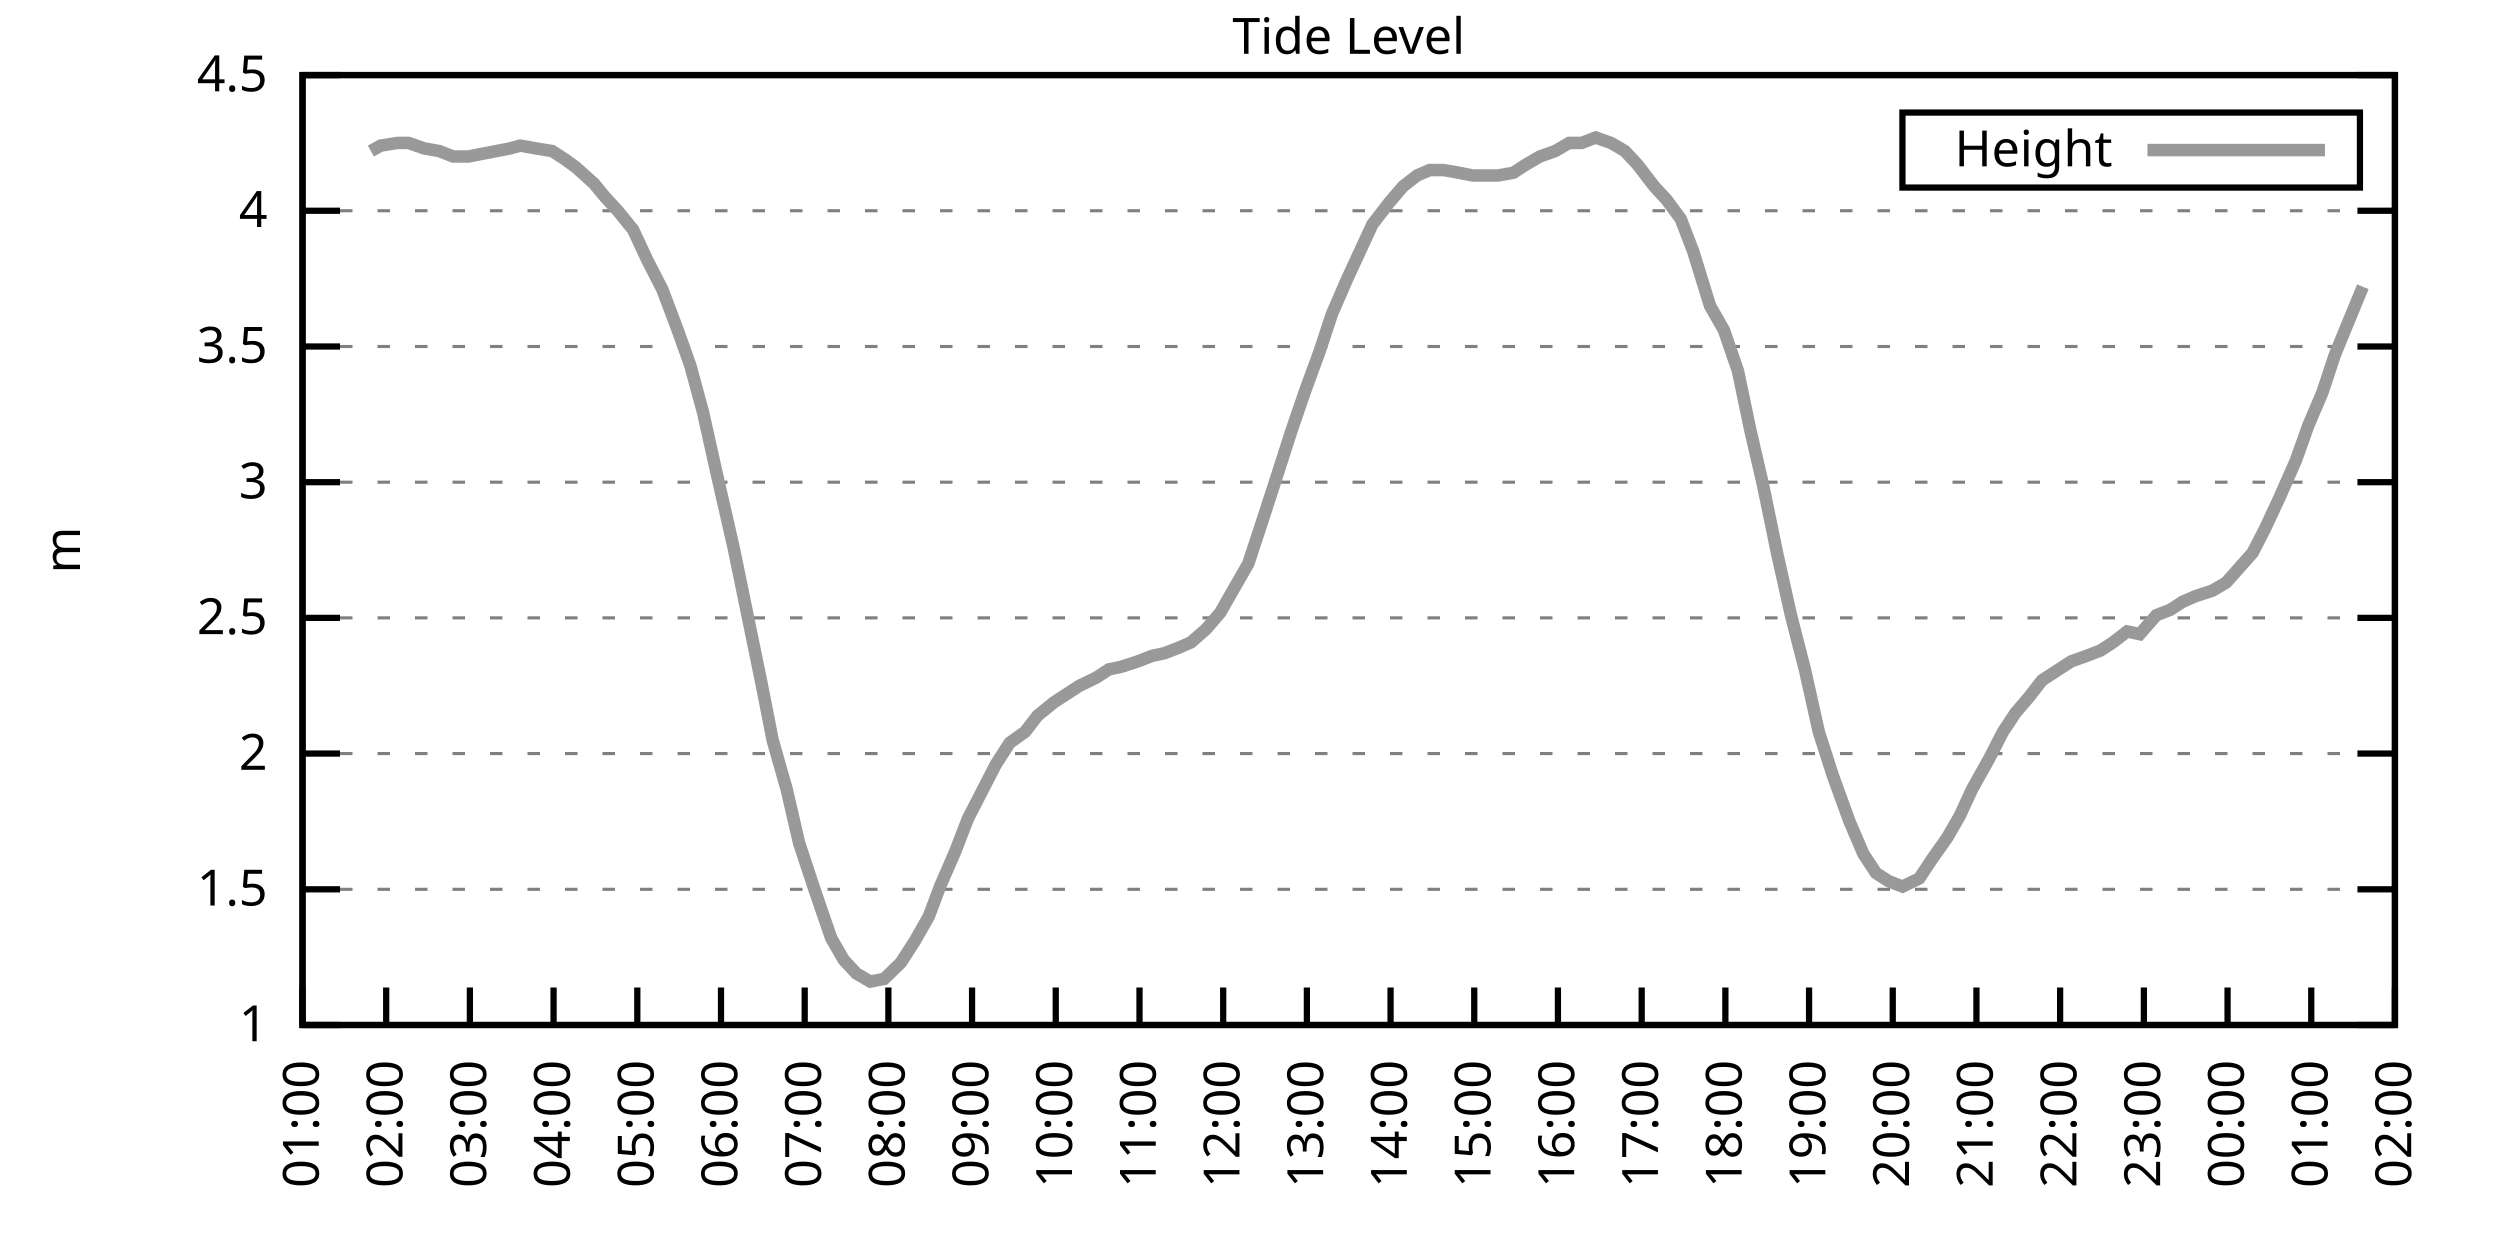
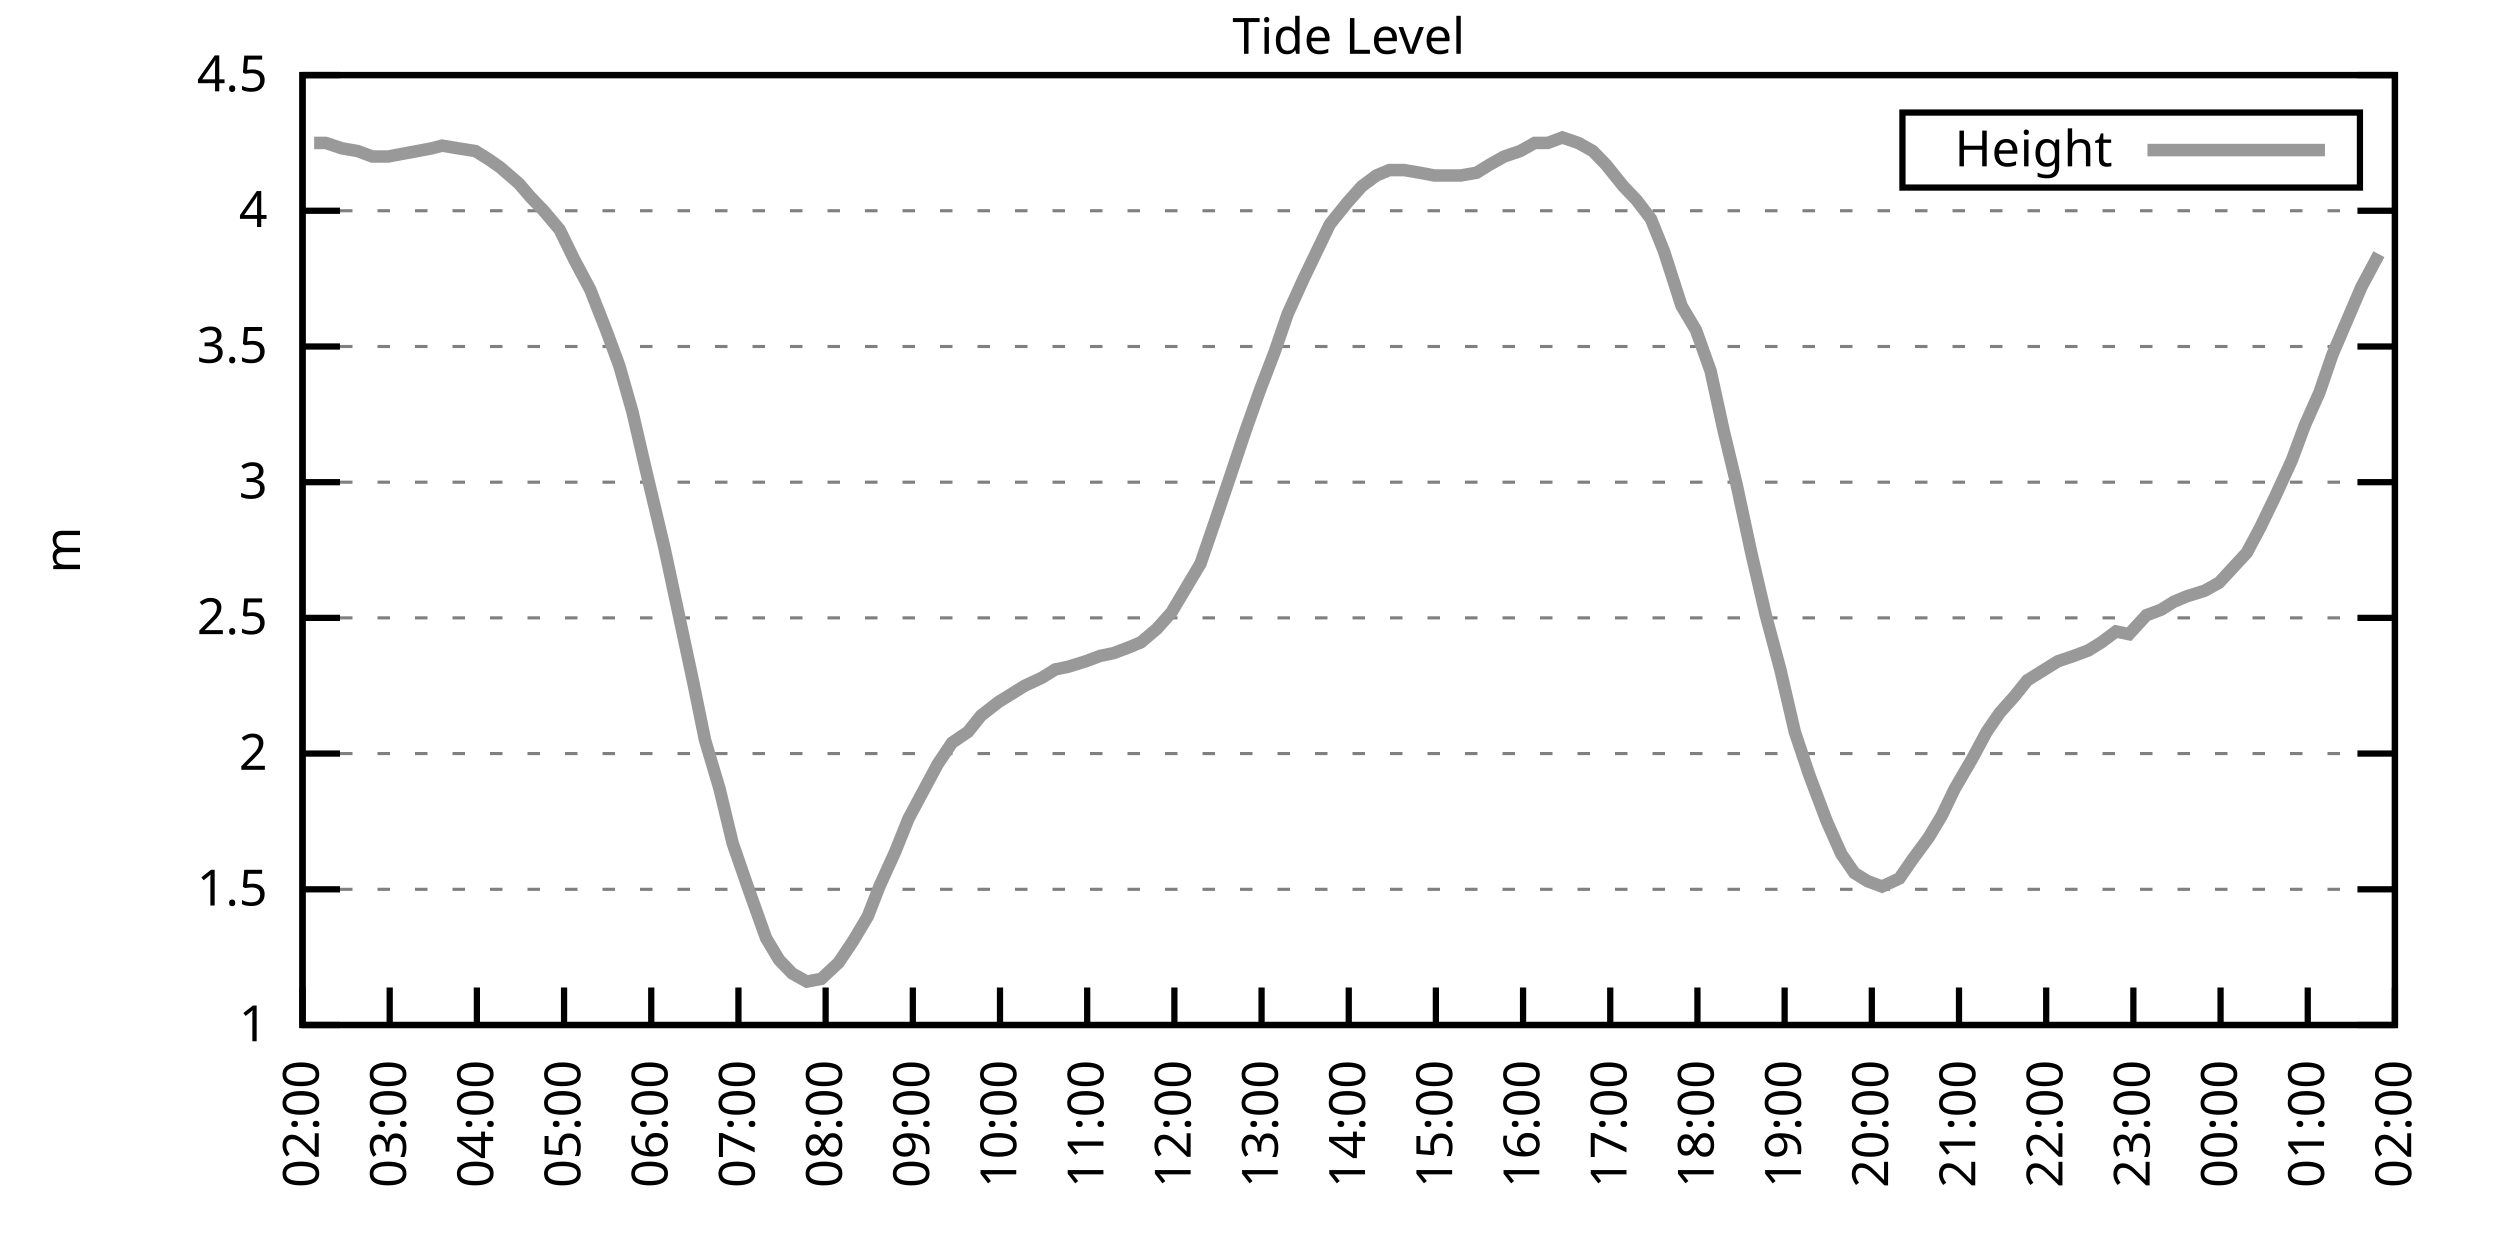
<svg xmlns="http://www.w3.org/2000/svg" xmlns:xlink="http://www.w3.org/1999/xlink" width="400" height="200" viewBox="0 0 400 200">
  <g id="gnuplot_canvas">
    <rect x="0" y="0" width="400" height="200" fill="none" />
    <defs>
      <circle id="gpDot" r="0.5" stroke-width="0.5" stroke="currentColor" />
      <path id="gpPt0" stroke-width="0.333" stroke="currentColor" d="M-1,0 h2 M0,-1 v2" />
      <path id="gpPt1" stroke-width="0.333" stroke="currentColor" d="M-1,-1 L1,1 M1,-1 L-1,1" />
      <path id="gpPt2" stroke-width="0.333" stroke="currentColor" d="M-1,0 L1,0 M0,-1 L0,1 M-1,-1 L1,1 M-1,1 L1,-1" />
      <rect id="gpPt3" stroke-width="0.333" stroke="currentColor" x="-1" y="-1" width="2" height="2" />
      <rect id="gpPt4" stroke-width="0.333" stroke="currentColor" fill="currentColor" x="-1" y="-1" width="2" height="2" />
      <circle id="gpPt5" stroke-width="0.333" stroke="currentColor" cx="0" cy="0" r="1" />
      <use xlink:href="#gpPt5" id="gpPt6" fill="currentColor" stroke="none" />
      <path id="gpPt7" stroke-width="0.333" stroke="currentColor" d="M0,-1.33 L-1.33,0.67 L1.33,0.67 z" />
      <use xlink:href="#gpPt7" id="gpPt8" fill="currentColor" stroke="none" />
      <use xlink:href="#gpPt7" id="gpPt9" stroke="currentColor" transform="rotate(180)" />
      <use xlink:href="#gpPt9" id="gpPt10" fill="currentColor" stroke="none" />
      <use xlink:href="#gpPt3" id="gpPt11" stroke="currentColor" transform="rotate(45)" />
      <use xlink:href="#gpPt11" id="gpPt12" fill="currentColor" stroke="none" />
      <path id="gpPt13" stroke-width="0.333" stroke="currentColor" d="M0,1.330 L1.265,0.411 L0.782,-1.067 L-0.782,-1.076 L-1.265,0.411 z" />
      <use xlink:href="#gpPt13" id="gpPt14" fill="currentColor" stroke="none" />
      <filter id="textbox" filterUnits="objectBoundingBox" x="0" y="0" height="1" width="1">
        <feFlood flood-color="white" flood-opacity="1" result="bgnd" />
        <feComposite in="SourceGraphic" in2="bgnd" operator="atop" />
      </filter>
      <filter id="greybox" filterUnits="objectBoundingBox" x="0" y="0" height="1" width="1">
        <feFlood flood-color="lightgrey" flood-opacity="1" result="grey" />
        <feComposite in="SourceGraphic" in2="grey" operator="atop" />
      </filter>
    </defs>
    <g fill="none" color="white" stroke="currentColor" stroke-width="1.00" stroke-linecap="butt" stroke-linejoin="miter">
</g>
    <g fill="none" color="black" stroke="currentColor" stroke-width="1.00" stroke-linecap="butt" stroke-linejoin="miter">
      <g stroke="none" shape-rendering="crispEdges">
        <polygon fill="rgb(255, 255, 255)" points="48.40,164.00 383.18,164.00 383.18,12.02 48.40,12.02 " />
      </g>
    </g>
    <g fill="none" color="black" stroke="currentColor" stroke-width="1.00" stroke-linecap="butt" stroke-linejoin="miter">
</g>
    <g fill="none" color="black" stroke="black" stroke-width="0.50" stroke-linecap="butt" stroke-linejoin="miter">
</g>
    <g fill="none" color="gray" stroke="currentColor" stroke-width="0.50" stroke-linecap="butt" stroke-linejoin="miter">
      <path stroke="gray" stroke-dasharray="2,4" class="gridline" d="M48.40,164.00 L383.19,164.00  " />
    </g>
    <g fill="none" color="gray" stroke="gray" stroke-width="1.00" stroke-linecap="butt" stroke-linejoin="miter">
</g>
    <g fill="none" color="black" stroke="currentColor" stroke-width="1.00" stroke-linecap="butt" stroke-linejoin="miter">
      <path stroke="black" d="M48.40,164.00 L54.40,164.00 M383.19,164.00 L377.19,164.00  " />
      <g transform="translate(42.80,166.60)" stroke="none" fill="black" font-family="Sans" font-size="8.00" text-anchor="end">
        <text>
          <tspan font-family="Sans"> 1</tspan>
        </text>
      </g>
    </g>
    <g fill="none" color="black" stroke="currentColor" stroke-width="1.00" stroke-linecap="butt" stroke-linejoin="miter">
</g>
    <g fill="none" color="black" stroke="black" stroke-width="0.50" stroke-linecap="butt" stroke-linejoin="miter">
</g>
    <g fill="none" color="gray" stroke="currentColor" stroke-width="0.50" stroke-linecap="butt" stroke-linejoin="miter">
      <path stroke="gray" stroke-dasharray="2,4" class="gridline" d="M48.40,142.29 L383.19,142.29  " />
    </g>
    <g fill="none" color="gray" stroke="gray" stroke-width="1.00" stroke-linecap="butt" stroke-linejoin="miter">
</g>
    <g fill="none" color="black" stroke="currentColor" stroke-width="1.00" stroke-linecap="butt" stroke-linejoin="miter">
      <path stroke="black" d="M48.40,142.29 L54.40,142.29 M383.19,142.29 L377.19,142.29  " />
      <g transform="translate(42.80,144.89)" stroke="none" fill="black" font-family="Sans" font-size="8.00" text-anchor="end">
        <text>
          <tspan font-family="Sans"> 1.5</tspan>
        </text>
      </g>
    </g>
    <g fill="none" color="black" stroke="currentColor" stroke-width="1.00" stroke-linecap="butt" stroke-linejoin="miter">
</g>
    <g fill="none" color="black" stroke="black" stroke-width="0.50" stroke-linecap="butt" stroke-linejoin="miter">
</g>
    <g fill="none" color="gray" stroke="currentColor" stroke-width="0.50" stroke-linecap="butt" stroke-linejoin="miter">
      <path stroke="gray" stroke-dasharray="2,4" class="gridline" d="M48.40,120.57 L383.19,120.57  " />
    </g>
    <g fill="none" color="gray" stroke="gray" stroke-width="1.00" stroke-linecap="butt" stroke-linejoin="miter">
</g>
    <g fill="none" color="black" stroke="currentColor" stroke-width="1.00" stroke-linecap="butt" stroke-linejoin="miter">
      <path stroke="black" d="M48.40,120.57 L54.40,120.57 M383.19,120.57 L377.19,120.57  " />
      <g transform="translate(42.80,123.17)" stroke="none" fill="black" font-family="Sans" font-size="8.00" text-anchor="end">
        <text>
          <tspan font-family="Sans"> 2</tspan>
        </text>
      </g>
    </g>
    <g fill="none" color="black" stroke="currentColor" stroke-width="1.00" stroke-linecap="butt" stroke-linejoin="miter">
</g>
    <g fill="none" color="black" stroke="black" stroke-width="0.50" stroke-linecap="butt" stroke-linejoin="miter">
</g>
    <g fill="none" color="gray" stroke="currentColor" stroke-width="0.50" stroke-linecap="butt" stroke-linejoin="miter">
      <path stroke="gray" stroke-dasharray="2,4" class="gridline" d="M48.40,98.86 L383.19,98.86  " />
    </g>
    <g fill="none" color="gray" stroke="gray" stroke-width="1.00" stroke-linecap="butt" stroke-linejoin="miter">
</g>
    <g fill="none" color="black" stroke="currentColor" stroke-width="1.00" stroke-linecap="butt" stroke-linejoin="miter">
      <path stroke="black" d="M48.40,98.86 L54.40,98.86 M383.19,98.86 L377.19,98.86  " />
      <g transform="translate(42.80,101.46)" stroke="none" fill="black" font-family="Sans" font-size="8.00" text-anchor="end">
        <text>
          <tspan font-family="Sans"> 2.5</tspan>
        </text>
      </g>
    </g>
    <g fill="none" color="black" stroke="currentColor" stroke-width="1.00" stroke-linecap="butt" stroke-linejoin="miter">
</g>
    <g fill="none" color="black" stroke="black" stroke-width="0.50" stroke-linecap="butt" stroke-linejoin="miter">
</g>
    <g fill="none" color="gray" stroke="currentColor" stroke-width="0.50" stroke-linecap="butt" stroke-linejoin="miter">
      <path stroke="gray" stroke-dasharray="2,4" class="gridline" d="M48.40,77.15 L383.19,77.15  " />
    </g>
    <g fill="none" color="gray" stroke="gray" stroke-width="1.00" stroke-linecap="butt" stroke-linejoin="miter">
</g>
    <g fill="none" color="black" stroke="currentColor" stroke-width="1.00" stroke-linecap="butt" stroke-linejoin="miter">
      <path stroke="black" d="M48.40,77.15 L54.40,77.15 M383.19,77.15 L377.19,77.15  " />
      <g transform="translate(42.80,79.75)" stroke="none" fill="black" font-family="Sans" font-size="8.00" text-anchor="end">
        <text>
          <tspan font-family="Sans"> 3</tspan>
        </text>
      </g>
    </g>
    <g fill="none" color="black" stroke="currentColor" stroke-width="1.00" stroke-linecap="butt" stroke-linejoin="miter">
</g>
    <g fill="none" color="black" stroke="black" stroke-width="0.50" stroke-linecap="butt" stroke-linejoin="miter">
</g>
    <g fill="none" color="gray" stroke="currentColor" stroke-width="0.50" stroke-linecap="butt" stroke-linejoin="miter">
      <path stroke="gray" stroke-dasharray="2,4" class="gridline" d="M48.40,55.44 L383.19,55.44  " />
    </g>
    <g fill="none" color="gray" stroke="gray" stroke-width="1.00" stroke-linecap="butt" stroke-linejoin="miter">
</g>
    <g fill="none" color="black" stroke="currentColor" stroke-width="1.00" stroke-linecap="butt" stroke-linejoin="miter">
      <path stroke="black" d="M48.40,55.44 L54.40,55.44 M383.19,55.44 L377.19,55.44  " />
      <g transform="translate(42.80,58.04)" stroke="none" fill="black" font-family="Sans" font-size="8.00" text-anchor="end">
        <text>
          <tspan font-family="Sans"> 3.5</tspan>
        </text>
      </g>
    </g>
    <g fill="none" color="black" stroke="currentColor" stroke-width="1.00" stroke-linecap="butt" stroke-linejoin="miter">
</g>
    <g fill="none" color="black" stroke="black" stroke-width="0.50" stroke-linecap="butt" stroke-linejoin="miter">
</g>
    <g fill="none" color="gray" stroke="currentColor" stroke-width="0.50" stroke-linecap="butt" stroke-linejoin="miter">
      <path stroke="gray" stroke-dasharray="2,4" class="gridline" d="M48.40,33.72 L383.19,33.72  " />
    </g>
    <g fill="none" color="gray" stroke="gray" stroke-width="1.00" stroke-linecap="butt" stroke-linejoin="miter">
</g>
    <g fill="none" color="black" stroke="currentColor" stroke-width="1.00" stroke-linecap="butt" stroke-linejoin="miter">
      <path stroke="black" d="M48.40,33.72 L54.40,33.72 M383.19,33.72 L377.19,33.72  " />
      <g transform="translate(42.80,36.32)" stroke="none" fill="black" font-family="Sans" font-size="8.00" text-anchor="end">
        <text>
          <tspan font-family="Sans"> 4</tspan>
        </text>
      </g>
    </g>
    <g fill="none" color="black" stroke="currentColor" stroke-width="1.00" stroke-linecap="butt" stroke-linejoin="miter">
</g>
    <g fill="none" color="black" stroke="black" stroke-width="0.50" stroke-linecap="butt" stroke-linejoin="miter">
</g>
    <g fill="none" color="gray" stroke="currentColor" stroke-width="0.50" stroke-linecap="butt" stroke-linejoin="miter">
      <path stroke="gray" stroke-dasharray="2,4" class="gridline" d="M48.40,12.01 L383.19,12.01  " />
    </g>
    <g fill="none" color="gray" stroke="gray" stroke-width="1.00" stroke-linecap="butt" stroke-linejoin="miter">
</g>
    <g fill="none" color="black" stroke="currentColor" stroke-width="1.00" stroke-linecap="butt" stroke-linejoin="miter">
      <path stroke="black" d="M48.40,12.01 L54.40,12.01 M383.19,12.01 L377.19,12.01  " />
      <g transform="translate(42.80,14.61)" stroke="none" fill="black" font-family="Sans" font-size="8.00" text-anchor="end">
        <text>
          <tspan font-family="Sans"> 4.5</tspan>
        </text>
      </g>
    </g>
    <g fill="none" color="black" stroke="currentColor" stroke-width="1.00" stroke-linecap="butt" stroke-linejoin="miter">
      <path stroke="black" d="M48.40,164.00 L48.40,158.00  " />
      <g transform="translate(51.00,169.60) rotate(270.00)" stroke="none" fill="black" font-family="Sans" font-size="8.00" text-anchor="end">
        <text>
-           <tspan font-family="Sans">01:00</tspan>
-         </text>
-       </g>
-     </g>
-     <g fill="none" color="black" stroke="currentColor" stroke-width="1.00" stroke-linecap="butt" stroke-linejoin="miter">
-       <path stroke="black" d="M61.79,164.00 L61.79,158.00  " />
-       <g transform="translate(64.39,169.60) rotate(270.00)" stroke="none" fill="black" font-family="Sans" font-size="8.00" text-anchor="end">
-         <text>
          <tspan font-family="Sans">02:00</tspan>
        </text>
      </g>
    </g>
    <g fill="none" color="black" stroke="currentColor" stroke-width="1.00" stroke-linecap="butt" stroke-linejoin="miter">
-       <path stroke="black" d="M75.18,164.00 L75.18,158.00  " />
-       <g transform="translate(77.78,169.60) rotate(270.00)" stroke="none" fill="black" font-family="Sans" font-size="8.00" text-anchor="end">
+       <path stroke="black" d="M62.35,164.00 L62.35,158.00  " />
+       <g transform="translate(64.95,169.60) rotate(270.00)" stroke="none" fill="black" font-family="Sans" font-size="8.00" text-anchor="end">
        <text>
          <tspan font-family="Sans">03:00</tspan>
        </text>
      </g>
    </g>
    <g fill="none" color="black" stroke="currentColor" stroke-width="1.00" stroke-linecap="butt" stroke-linejoin="miter">
-       <path stroke="black" d="M88.57,164.00 L88.57,158.00  " />
-       <g transform="translate(91.17,169.60) rotate(270.00)" stroke="none" fill="black" font-family="Sans" font-size="8.00" text-anchor="end">
+       <path stroke="black" d="M76.30,164.00 L76.30,158.00  " />
+       <g transform="translate(78.90,169.60) rotate(270.00)" stroke="none" fill="black" font-family="Sans" font-size="8.00" text-anchor="end">
        <text>
          <tspan font-family="Sans">04:00</tspan>
        </text>
      </g>
    </g>
    <g fill="none" color="black" stroke="currentColor" stroke-width="1.00" stroke-linecap="butt" stroke-linejoin="miter">
-       <path stroke="black" d="M101.97,164.00 L101.97,158.00  " />
-       <g transform="translate(104.57,169.60) rotate(270.00)" stroke="none" fill="black" font-family="Sans" font-size="8.00" text-anchor="end">
+       <path stroke="black" d="M90.25,164.00 L90.25,158.00  " />
+       <g transform="translate(92.85,169.60) rotate(270.00)" stroke="none" fill="black" font-family="Sans" font-size="8.00" text-anchor="end">
        <text>
          <tspan font-family="Sans">05:00</tspan>
        </text>
      </g>
    </g>
    <g fill="none" color="black" stroke="currentColor" stroke-width="1.00" stroke-linecap="butt" stroke-linejoin="miter">
-       <path stroke="black" d="M115.36,164.00 L115.36,158.00  " />
-       <g transform="translate(117.96,169.60) rotate(270.00)" stroke="none" fill="black" font-family="Sans" font-size="8.00" text-anchor="end">
+       <path stroke="black" d="M104.20,164.00 L104.20,158.00  " />
+       <g transform="translate(106.80,169.60) rotate(270.00)" stroke="none" fill="black" font-family="Sans" font-size="8.00" text-anchor="end">
        <text>
          <tspan font-family="Sans">06:00</tspan>
        </text>
      </g>
    </g>
    <g fill="none" color="black" stroke="currentColor" stroke-width="1.00" stroke-linecap="butt" stroke-linejoin="miter">
-       <path stroke="black" d="M128.75,164.00 L128.75,158.00  " />
-       <g transform="translate(131.35,169.60) rotate(270.00)" stroke="none" fill="black" font-family="Sans" font-size="8.00" text-anchor="end">
+       <path stroke="black" d="M118.15,164.00 L118.15,158.00  " />
+       <g transform="translate(120.75,169.60) rotate(270.00)" stroke="none" fill="black" font-family="Sans" font-size="8.00" text-anchor="end">
        <text>
          <tspan font-family="Sans">07:00</tspan>
        </text>
      </g>
    </g>
    <g fill="none" color="black" stroke="currentColor" stroke-width="1.00" stroke-linecap="butt" stroke-linejoin="miter">
-       <path stroke="black" d="M142.14,164.00 L142.14,158.00  " />
-       <g transform="translate(144.74,169.60) rotate(270.00)" stroke="none" fill="black" font-family="Sans" font-size="8.00" text-anchor="end">
+       <path stroke="black" d="M132.10,164.00 L132.10,158.00  " />
+       <g transform="translate(134.70,169.60) rotate(270.00)" stroke="none" fill="black" font-family="Sans" font-size="8.00" text-anchor="end">
        <text>
          <tspan font-family="Sans">08:00</tspan>
        </text>
      </g>
    </g>
    <g fill="none" color="black" stroke="currentColor" stroke-width="1.00" stroke-linecap="butt" stroke-linejoin="miter">
-       <path stroke="black" d="M155.53,164.00 L155.53,158.00  " />
-       <g transform="translate(158.13,169.60) rotate(270.00)" stroke="none" fill="black" font-family="Sans" font-size="8.00" text-anchor="end">
+       <path stroke="black" d="M146.05,164.00 L146.05,158.00  " />
+       <g transform="translate(148.65,169.60) rotate(270.00)" stroke="none" fill="black" font-family="Sans" font-size="8.00" text-anchor="end">
        <text>
          <tspan font-family="Sans">09:00</tspan>
        </text>
      </g>
    </g>
    <g fill="none" color="black" stroke="currentColor" stroke-width="1.00" stroke-linecap="butt" stroke-linejoin="miter">
-       <path stroke="black" d="M168.92,164.00 L168.92,158.00  " />
-       <g transform="translate(171.52,169.60) rotate(270.00)" stroke="none" fill="black" font-family="Sans" font-size="8.00" text-anchor="end">
+       <path stroke="black" d="M160.00,164.00 L160.00,158.00  " />
+       <g transform="translate(162.60,169.60) rotate(270.00)" stroke="none" fill="black" font-family="Sans" font-size="8.00" text-anchor="end">
        <text>
          <tspan font-family="Sans">10:00</tspan>
        </text>
      </g>
    </g>
    <g fill="none" color="black" stroke="currentColor" stroke-width="1.00" stroke-linecap="butt" stroke-linejoin="miter">
-       <path stroke="black" d="M182.32,164.00 L182.32,158.00  " />
-       <g transform="translate(184.92,169.60) rotate(270.00)" stroke="none" fill="black" font-family="Sans" font-size="8.00" text-anchor="end">
+       <path stroke="black" d="M173.95,164.00 L173.95,158.00  " />
+       <g transform="translate(176.55,169.60) rotate(270.00)" stroke="none" fill="black" font-family="Sans" font-size="8.00" text-anchor="end">
        <text>
          <tspan font-family="Sans">11:00</tspan>
        </text>
      </g>
    </g>
    <g fill="none" color="black" stroke="currentColor" stroke-width="1.00" stroke-linecap="butt" stroke-linejoin="miter">
-       <path stroke="black" d="M195.71,164.00 L195.71,158.00  " />
-       <g transform="translate(198.31,169.60) rotate(270.00)" stroke="none" fill="black" font-family="Sans" font-size="8.00" text-anchor="end">
+       <path stroke="black" d="M187.90,164.00 L187.90,158.00  " />
+       <g transform="translate(190.50,169.60) rotate(270.00)" stroke="none" fill="black" font-family="Sans" font-size="8.00" text-anchor="end">
        <text>
          <tspan font-family="Sans">12:00</tspan>
        </text>
      </g>
    </g>
    <g fill="none" color="black" stroke="currentColor" stroke-width="1.00" stroke-linecap="butt" stroke-linejoin="miter">
-       <path stroke="black" d="M209.10,164.00 L209.10,158.00  " />
-       <g transform="translate(211.70,169.60) rotate(270.00)" stroke="none" fill="black" font-family="Sans" font-size="8.00" text-anchor="end">
+       <path stroke="black" d="M201.85,164.00 L201.85,158.00  " />
+       <g transform="translate(204.45,169.60) rotate(270.00)" stroke="none" fill="black" font-family="Sans" font-size="8.00" text-anchor="end">
        <text>
          <tspan font-family="Sans">13:00</tspan>
        </text>
      </g>
    </g>
    <g fill="none" color="black" stroke="currentColor" stroke-width="1.00" stroke-linecap="butt" stroke-linejoin="miter">
-       <path stroke="black" d="M222.49,164.00 L222.49,158.00  " />
-       <g transform="translate(225.09,169.60) rotate(270.00)" stroke="none" fill="black" font-family="Sans" font-size="8.00" text-anchor="end">
+       <path stroke="black" d="M215.80,164.00 L215.80,158.00  " />
+       <g transform="translate(218.40,169.60) rotate(270.00)" stroke="none" fill="black" font-family="Sans" font-size="8.00" text-anchor="end">
        <text>
          <tspan font-family="Sans">14:00</tspan>
        </text>
      </g>
    </g>
    <g fill="none" color="black" stroke="currentColor" stroke-width="1.00" stroke-linecap="butt" stroke-linejoin="miter">
-       <path stroke="black" d="M235.88,164.00 L235.88,158.00  " />
-       <g transform="translate(238.48,169.60) rotate(270.00)" stroke="none" fill="black" font-family="Sans" font-size="8.00" text-anchor="end">
+       <path stroke="black" d="M229.74,164.00 L229.74,158.00  " />
+       <g transform="translate(232.34,169.60) rotate(270.00)" stroke="none" fill="black" font-family="Sans" font-size="8.00" text-anchor="end">
        <text>
          <tspan font-family="Sans">15:00</tspan>
        </text>
      </g>
    </g>
    <g fill="none" color="black" stroke="currentColor" stroke-width="1.00" stroke-linecap="butt" stroke-linejoin="miter">
-       <path stroke="black" d="M249.27,164.00 L249.27,158.00  " />
-       <g transform="translate(251.87,169.60) rotate(270.00)" stroke="none" fill="black" font-family="Sans" font-size="8.00" text-anchor="end">
+       <path stroke="black" d="M243.69,164.00 L243.69,158.00  " />
+       <g transform="translate(246.29,169.60) rotate(270.00)" stroke="none" fill="black" font-family="Sans" font-size="8.00" text-anchor="end">
        <text>
          <tspan font-family="Sans">16:00</tspan>
        </text>
      </g>
    </g>
    <g fill="none" color="black" stroke="currentColor" stroke-width="1.00" stroke-linecap="butt" stroke-linejoin="miter">
-       <path stroke="black" d="M262.67,164.00 L262.67,158.00  " />
-       <g transform="translate(265.27,169.60) rotate(270.00)" stroke="none" fill="black" font-family="Sans" font-size="8.00" text-anchor="end">
+       <path stroke="black" d="M257.64,164.00 L257.64,158.00  " />
+       <g transform="translate(260.24,169.60) rotate(270.00)" stroke="none" fill="black" font-family="Sans" font-size="8.00" text-anchor="end">
        <text>
          <tspan font-family="Sans">17:00</tspan>
        </text>
      </g>
    </g>
    <g fill="none" color="black" stroke="currentColor" stroke-width="1.00" stroke-linecap="butt" stroke-linejoin="miter">
-       <path stroke="black" d="M276.06,164.00 L276.06,158.00  " />
-       <g transform="translate(278.66,169.60) rotate(270.00)" stroke="none" fill="black" font-family="Sans" font-size="8.00" text-anchor="end">
+       <path stroke="black" d="M271.59,164.00 L271.59,158.00  " />
+       <g transform="translate(274.19,169.60) rotate(270.00)" stroke="none" fill="black" font-family="Sans" font-size="8.00" text-anchor="end">
        <text>
          <tspan font-family="Sans">18:00</tspan>
        </text>
      </g>
    </g>
    <g fill="none" color="black" stroke="currentColor" stroke-width="1.00" stroke-linecap="butt" stroke-linejoin="miter">
-       <path stroke="black" d="M289.45,164.00 L289.45,158.00  " />
-       <g transform="translate(292.05,169.60) rotate(270.00)" stroke="none" fill="black" font-family="Sans" font-size="8.00" text-anchor="end">
+       <path stroke="black" d="M285.54,164.00 L285.54,158.00  " />
+       <g transform="translate(288.14,169.60) rotate(270.00)" stroke="none" fill="black" font-family="Sans" font-size="8.00" text-anchor="end">
        <text>
          <tspan font-family="Sans">19:00</tspan>
        </text>
      </g>
    </g>
    <g fill="none" color="black" stroke="currentColor" stroke-width="1.00" stroke-linecap="butt" stroke-linejoin="miter">
-       <path stroke="black" d="M302.84,164.00 L302.84,158.00  " />
-       <g transform="translate(305.44,169.60) rotate(270.00)" stroke="none" fill="black" font-family="Sans" font-size="8.00" text-anchor="end">
+       <path stroke="black" d="M299.49,164.00 L299.49,158.00  " />
+       <g transform="translate(302.09,169.60) rotate(270.00)" stroke="none" fill="black" font-family="Sans" font-size="8.00" text-anchor="end">
        <text>
          <tspan font-family="Sans">20:00</tspan>
        </text>
      </g>
    </g>
    <g fill="none" color="black" stroke="currentColor" stroke-width="1.00" stroke-linecap="butt" stroke-linejoin="miter">
-       <path stroke="black" d="M316.23,164.00 L316.23,158.00  " />
-       <g transform="translate(318.83,169.60) rotate(270.00)" stroke="none" fill="black" font-family="Sans" font-size="8.00" text-anchor="end">
+       <path stroke="black" d="M313.44,164.00 L313.44,158.00  " />
+       <g transform="translate(316.04,169.60) rotate(270.00)" stroke="none" fill="black" font-family="Sans" font-size="8.00" text-anchor="end">
        <text>
          <tspan font-family="Sans">21:00</tspan>
        </text>
      </g>
    </g>
    <g fill="none" color="black" stroke="currentColor" stroke-width="1.00" stroke-linecap="butt" stroke-linejoin="miter">
-       <path stroke="black" d="M329.62,164.00 L329.62,158.00  " />
-       <g transform="translate(332.22,169.60) rotate(270.00)" stroke="none" fill="black" font-family="Sans" font-size="8.00" text-anchor="end">
+       <path stroke="black" d="M327.39,164.00 L327.39,158.00  " />
+       <g transform="translate(329.99,169.60) rotate(270.00)" stroke="none" fill="black" font-family="Sans" font-size="8.00" text-anchor="end">
        <text>
          <tspan font-family="Sans">22:00</tspan>
        </text>
      </g>
    </g>
    <g fill="none" color="black" stroke="currentColor" stroke-width="1.00" stroke-linecap="butt" stroke-linejoin="miter">
-       <path stroke="black" d="M343.02,164.00 L343.02,158.00  " />
-       <g transform="translate(345.62,169.60) rotate(270.00)" stroke="none" fill="black" font-family="Sans" font-size="8.00" text-anchor="end">
+       <path stroke="black" d="M341.34,164.00 L341.34,158.00  " />
+       <g transform="translate(343.94,169.60) rotate(270.00)" stroke="none" fill="black" font-family="Sans" font-size="8.00" text-anchor="end">
        <text>
          <tspan font-family="Sans">23:00</tspan>
        </text>
      </g>
    </g>
    <g fill="none" color="black" stroke="currentColor" stroke-width="1.00" stroke-linecap="butt" stroke-linejoin="miter">
-       <path stroke="black" d="M356.41,164.00 L356.41,158.00  " />
-       <g transform="translate(359.01,169.60) rotate(270.00)" stroke="none" fill="black" font-family="Sans" font-size="8.00" text-anchor="end">
+       <path stroke="black" d="M355.29,164.00 L355.29,158.00  " />
+       <g transform="translate(357.89,169.60) rotate(270.00)" stroke="none" fill="black" font-family="Sans" font-size="8.00" text-anchor="end">
        <text>
          <tspan font-family="Sans">00:00</tspan>
        </text>
      </g>
    </g>
    <g fill="none" color="black" stroke="currentColor" stroke-width="1.00" stroke-linecap="butt" stroke-linejoin="miter">
-       <path stroke="black" d="M369.80,164.00 L369.80,158.00  " />
-       <g transform="translate(372.40,169.60) rotate(270.00)" stroke="none" fill="black" font-family="Sans" font-size="8.00" text-anchor="end">
+       <path stroke="black" d="M369.24,164.00 L369.24,158.00  " />
+       <g transform="translate(371.84,169.60) rotate(270.00)" stroke="none" fill="black" font-family="Sans" font-size="8.00" text-anchor="end">
        <text>
          <tspan font-family="Sans">01:00</tspan>
        </text>
      </g>
    </g>
    <g fill="none" color="black" stroke="currentColor" stroke-width="1.00" stroke-linecap="butt" stroke-linejoin="miter">
      <path stroke="black" d="M383.19,164.00 L383.19,158.00  " />
      <g transform="translate(385.79,169.60) rotate(270.00)" stroke="none" fill="black" font-family="Sans" font-size="8.00" text-anchor="end">
        <text>
          <tspan font-family="Sans">02:00</tspan>
        </text>
      </g>
    </g>
    <g fill="none" color="black" stroke="currentColor" stroke-width="1.00" stroke-linecap="butt" stroke-linejoin="miter">
</g>
    <g fill="none" color="black" stroke="currentColor" stroke-width="1.00" stroke-linecap="butt" stroke-linejoin="miter">
      <path stroke="black" d="M48.40,12.01 L48.40,164.00 L383.19,164.00 L383.19,12.01 L48.40,12.01 Z  " />
    </g>
    <g fill="none" color="black" stroke="currentColor" stroke-width="1.00" stroke-linecap="butt" stroke-linejoin="miter">
</g>
    <g fill="none" color="black" stroke="currentColor" stroke-width="1.00" stroke-linecap="butt" stroke-linejoin="miter">
      <path stroke="black" d="M304.39,30.01 L304.39,18.01 L377.59,18.01 L377.59,30.01 L304.39,30.01 Z  " />
    </g>
    <g id="Tide_level_plot_1">
      <g fill="none" color="white" stroke="black" stroke-width="2.00" stroke-linecap="butt" stroke-linejoin="miter">
</g>
      <g fill="none" color="black" stroke="currentColor" stroke-width="2.00" stroke-linecap="butt" stroke-linejoin="miter">
        <g transform="translate(337.99,26.61)" stroke="none" fill="black" font-family="Sans" font-size="8.00" text-anchor="end">
          <text>
            <tspan font-family="Sans">Height</tspan>
          </text>
        </g>
      </g>
      <g fill="none" color="black" stroke="currentColor" stroke-width="2.00" stroke-linecap="butt" stroke-linejoin="miter">
-         <path stroke="rgb(153, 153, 153)" d="M343.59,24.01 L371.99,24.01 M59.34,24.17 L60.90,23.30 L63.58,22.87 L65.36,22.87 L67.82,23.73 L70.27,24.17   L72.50,25.04 L74.96,25.04 L77.19,24.60 L79.42,24.17 L81.66,23.73 L83.22,23.30 L85.67,23.73 L88.35,24.17   L90.36,25.47 L92.15,26.77 L95.05,29.38 L96.83,31.55 L98.84,33.72 L101.30,36.76 L103.53,41.54 L105.98,46.32   L108.44,52.83 L110.45,58.48 L112.46,65.86 L114.69,75.85 L117.37,87.57 L119.60,98.43 L121.83,109.28 L123.62,118.40   L125.85,126.22 L127.86,134.90 L130.31,142.29 L132.99,150.10 L135.00,153.58 L137.01,155.75 L139.24,157.05 L141.47,156.62   L144.15,154.01 L146.38,150.54 L148.61,146.63 L150.40,141.85 L152.85,136.21 L154.86,131.00 L157.32,126.22 L159.33,122.31   L161.56,118.84 L164.01,117.10 L166.02,114.49 L168.70,112.32 L170.71,111.02 L172.72,109.72 L175.40,108.42 L177.41,107.11   L179.41,106.68 L182.09,105.81 L184.32,104.94 L186.33,104.51 L188.57,103.64 L190.57,102.77 L193.03,100.60 L195.26,97.99   L197.49,94.08 L199.73,90.18 L201.73,84.10 L204.41,75.85 L206.64,68.90 L208.88,62.38 L211.11,56.30 L213.12,50.22   L215.57,44.58 L217.58,40.24 L219.59,35.89 L222.27,32.42 L224.50,29.81 L226.73,28.08 L228.74,27.21 L230.97,27.21   L233.43,27.64 L235.66,28.08 L237.89,28.08 L239.68,28.08 L242.13,27.64 L244.14,26.34 L246.37,25.04 L248.83,24.17   L251.06,22.87 L253.07,22.87 L255.30,22.00 L257.76,22.87 L259.99,24.17 L262.00,26.34 L264.67,29.81 L266.68,31.99   L268.92,35.03 L270.92,40.24 L273.60,48.92 L275.83,52.83 L278.07,59.34 L280.07,68.90 L282.08,77.58 L284.32,88.44   L286.55,98.43 L288.78,107.11 L291.01,117.10 L293.24,124.05 L295.92,131.43 L298.15,136.64 L300.16,139.68 L302.17,140.98   L304.40,141.85 L307.08,140.55 L309.09,137.51 L311.54,134.04 L313.55,130.56 L315.56,126.22 L318.24,121.44 L320.47,117.10   L322.48,114.06 L324.71,111.45 L326.72,108.85 L329.40,107.11 L331.41,105.81 L333.86,104.94 L336.10,104.07 L338.10,102.77   L340.34,101.03 L342.35,101.47 L345.02,98.43 L347.26,97.56 L349.26,96.26 L351.27,95.39 L353.95,94.52 L356.18,93.22   L360.42,88.44 L362.43,84.53 L364.66,79.75 L367.34,73.67 L369.35,68.03 L371.58,62.82 L373.59,56.74 L376.27,50.22   L378.06,45.88  " />
+         <path stroke="rgb(153, 153, 153)" d="M343.59,24.01 L371.99,24.01 M50.26,22.87 L52.12,22.87 L54.68,23.73 L57.23,24.17 L59.56,25.04 L62.12,25.04   L64.44,24.60 L66.77,24.17 L69.09,23.73 L70.72,23.30 L73.28,23.73 L76.07,24.17 L78.16,25.47 L80.02,26.77   L83.04,29.38 L84.90,31.55 L86.99,33.72 L89.55,36.76 L91.88,41.54 L94.43,46.32 L96.99,52.83 L99.08,58.48   L101.18,65.86 L103.50,75.85 L106.29,87.57 L108.62,98.43 L110.94,109.28 L112.80,118.40 L115.13,126.22 L117.22,134.90   L119.78,142.29 L122.57,150.10 L124.66,153.58 L126.75,155.75 L129.08,157.05 L131.40,156.62 L134.19,154.01 L136.51,150.54   L138.84,146.63 L140.70,141.85 L143.26,136.21 L145.35,131.00 L147.91,126.22 L150.00,122.31 L152.32,118.84 L154.88,117.10   L156.97,114.49 L159.76,112.32 L161.86,111.02 L163.95,109.72 L166.74,108.42 L168.83,107.11 L170.92,106.68 L173.71,105.81   L176.04,104.94 L178.13,104.51 L180.46,103.64 L182.55,102.77 L185.11,100.60 L187.43,97.99 L189.76,94.08 L192.08,90.18   L194.17,84.10 L196.96,75.85 L199.29,68.90 L201.61,62.38 L203.94,56.30 L206.03,50.22 L208.59,44.58 L210.68,40.24   L212.77,35.89 L215.56,32.42 L217.89,29.81 L220.21,28.08 L222.30,27.21 L224.63,27.21 L227.19,27.64 L229.51,28.08   L231.84,28.08 L233.70,28.08 L236.25,27.64 L238.35,26.34 L240.67,25.04 L243.23,24.17 L245.55,22.87 L247.65,22.87   L249.97,22.00 L252.53,22.87 L254.85,24.17 L256.95,26.34 L259.74,29.81 L261.83,31.99 L264.15,35.03 L266.25,40.24   L269.04,48.92 L271.36,52.83 L273.69,59.34 L275.78,68.90 L277.87,77.58 L280.20,88.44 L282.52,98.43 L284.85,107.11   L287.17,117.10 L289.50,124.05 L292.29,131.43 L294.61,136.64 L296.70,139.68 L298.80,140.98 L301.12,141.85 L303.91,140.55   L306.00,137.51 L308.56,134.04 L310.65,130.56 L312.74,126.22 L315.53,121.44 L317.86,117.10 L319.95,114.06 L322.28,111.45   L324.37,108.85 L327.16,107.11 L329.25,105.81 L331.81,104.94 L334.13,104.07 L336.23,102.77 L338.55,101.03 L340.64,101.47   L343.43,98.43 L345.76,97.56 L347.85,96.26 L349.94,95.39 L352.73,94.52 L355.06,93.22 L359.48,88.44 L361.57,84.53   L363.89,79.75 L366.68,73.67 L368.78,68.03 L371.10,62.82 L373.19,56.74 L375.98,50.22 L377.84,45.88 L380.63,40.67    " />
      </g>
    </g>
    <g fill="none" color="black" stroke="currentColor" stroke-width="2.00" stroke-linecap="butt" stroke-linejoin="miter">
</g>
    <g fill="none" color="black" stroke="black" stroke-width="1.00" stroke-linecap="butt" stroke-linejoin="miter">
</g>
    <g fill="none" color="black" stroke="currentColor" stroke-width="1.00" stroke-linecap="butt" stroke-linejoin="miter">
      <path stroke="black" d="M48.40,12.01 L48.40,164.00 L383.19,164.00 L383.19,12.01 L48.40,12.01 Z  " />
      <g transform="translate(12.80,88.01) rotate(270.00)" stroke="none" fill="black" font-family="Sans" font-size="8.00" text-anchor="middle">
        <text>
          <tspan font-family="Sans">m</tspan>
        </text>
      </g>
    </g>
    <g fill="none" color="black" stroke="currentColor" stroke-width="1.00" stroke-linecap="butt" stroke-linejoin="miter">
</g>
    <g fill="none" color="black" stroke="currentColor" stroke-width="1.00" stroke-linecap="butt" stroke-linejoin="miter">
      <g transform="translate(215.79,8.61)" stroke="none" fill="black" font-family="Sans" font-size="8.00" text-anchor="middle">
        <text>
          <tspan font-family="Sans">Tide Level</tspan>
        </text>
      </g>
    </g>
    <g fill="none" color="black" stroke="currentColor" stroke-width="1.00" stroke-linecap="butt" stroke-linejoin="miter">
</g>
  </g>
</svg>
